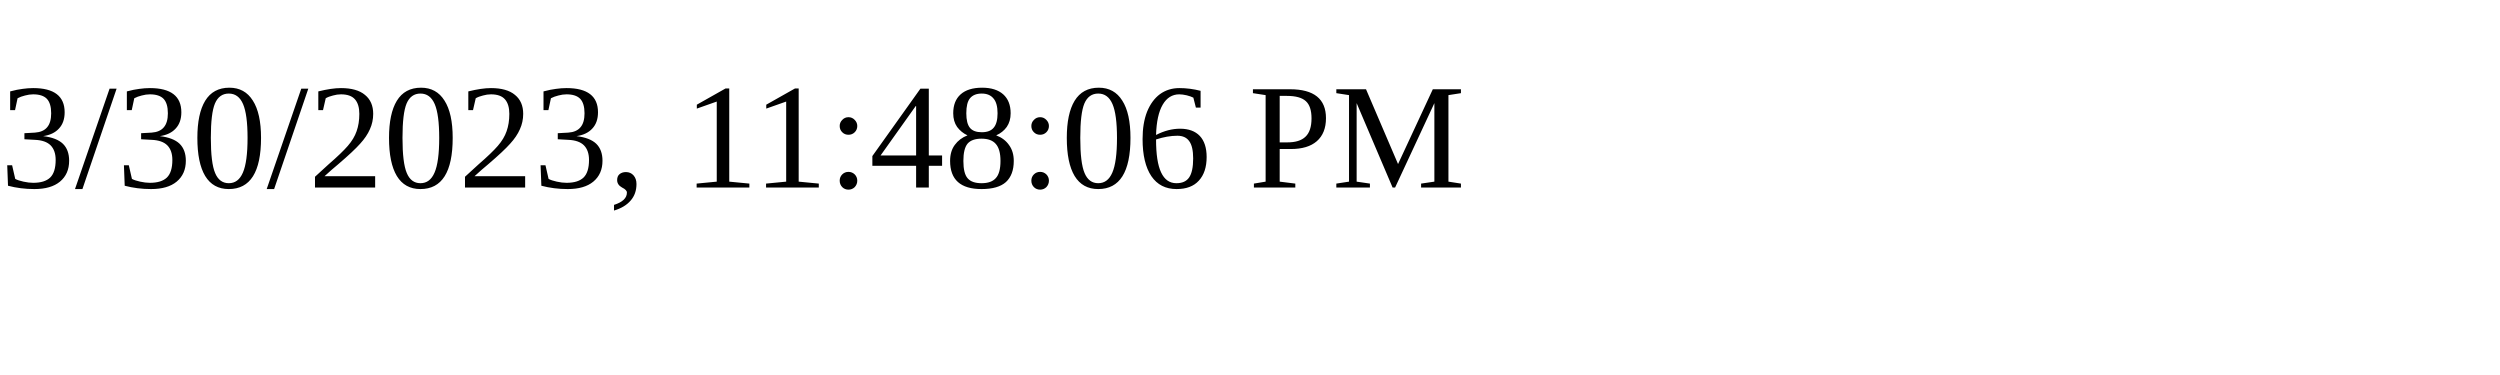
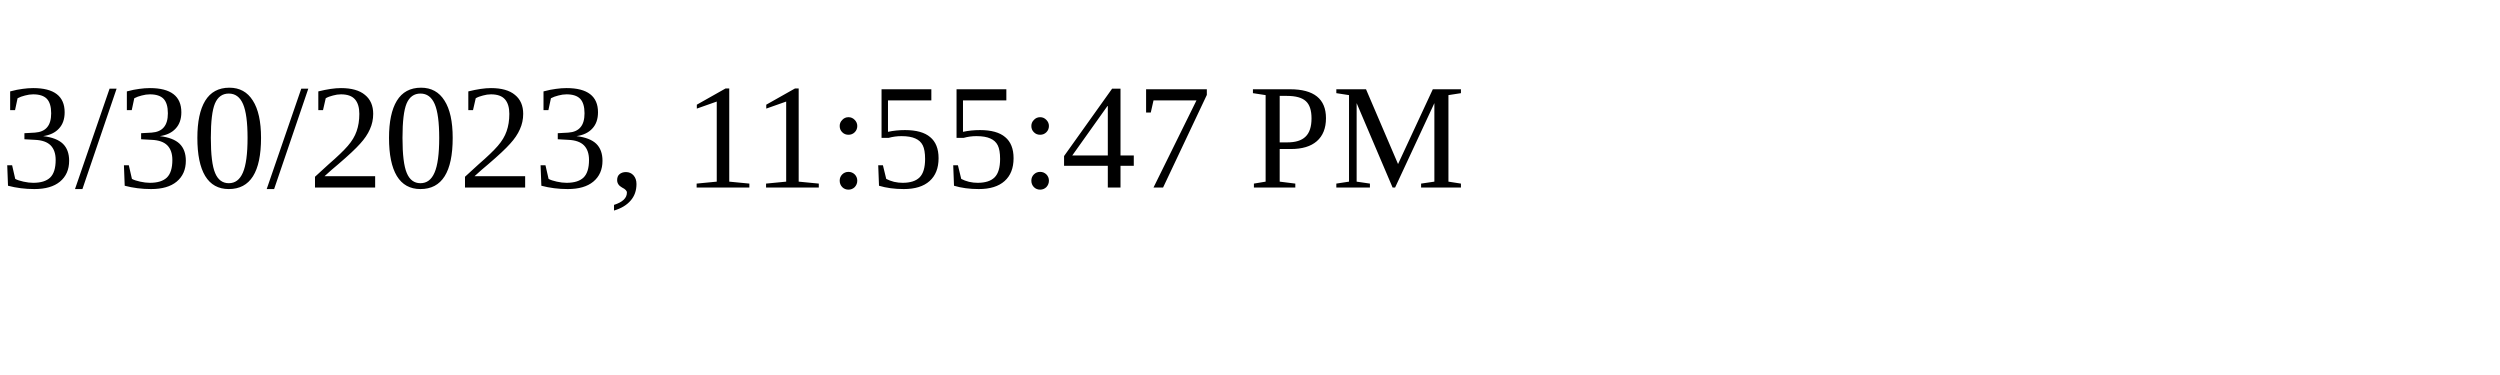
<svg xmlns="http://www.w3.org/2000/svg" height="30" width="200">
-   <text x="0" y="15">3/30/2023, 11:48:06 PM</text>
+   <text x="0" y="15">3/30/2023, 11:55:47 PM</text>
</svg>
